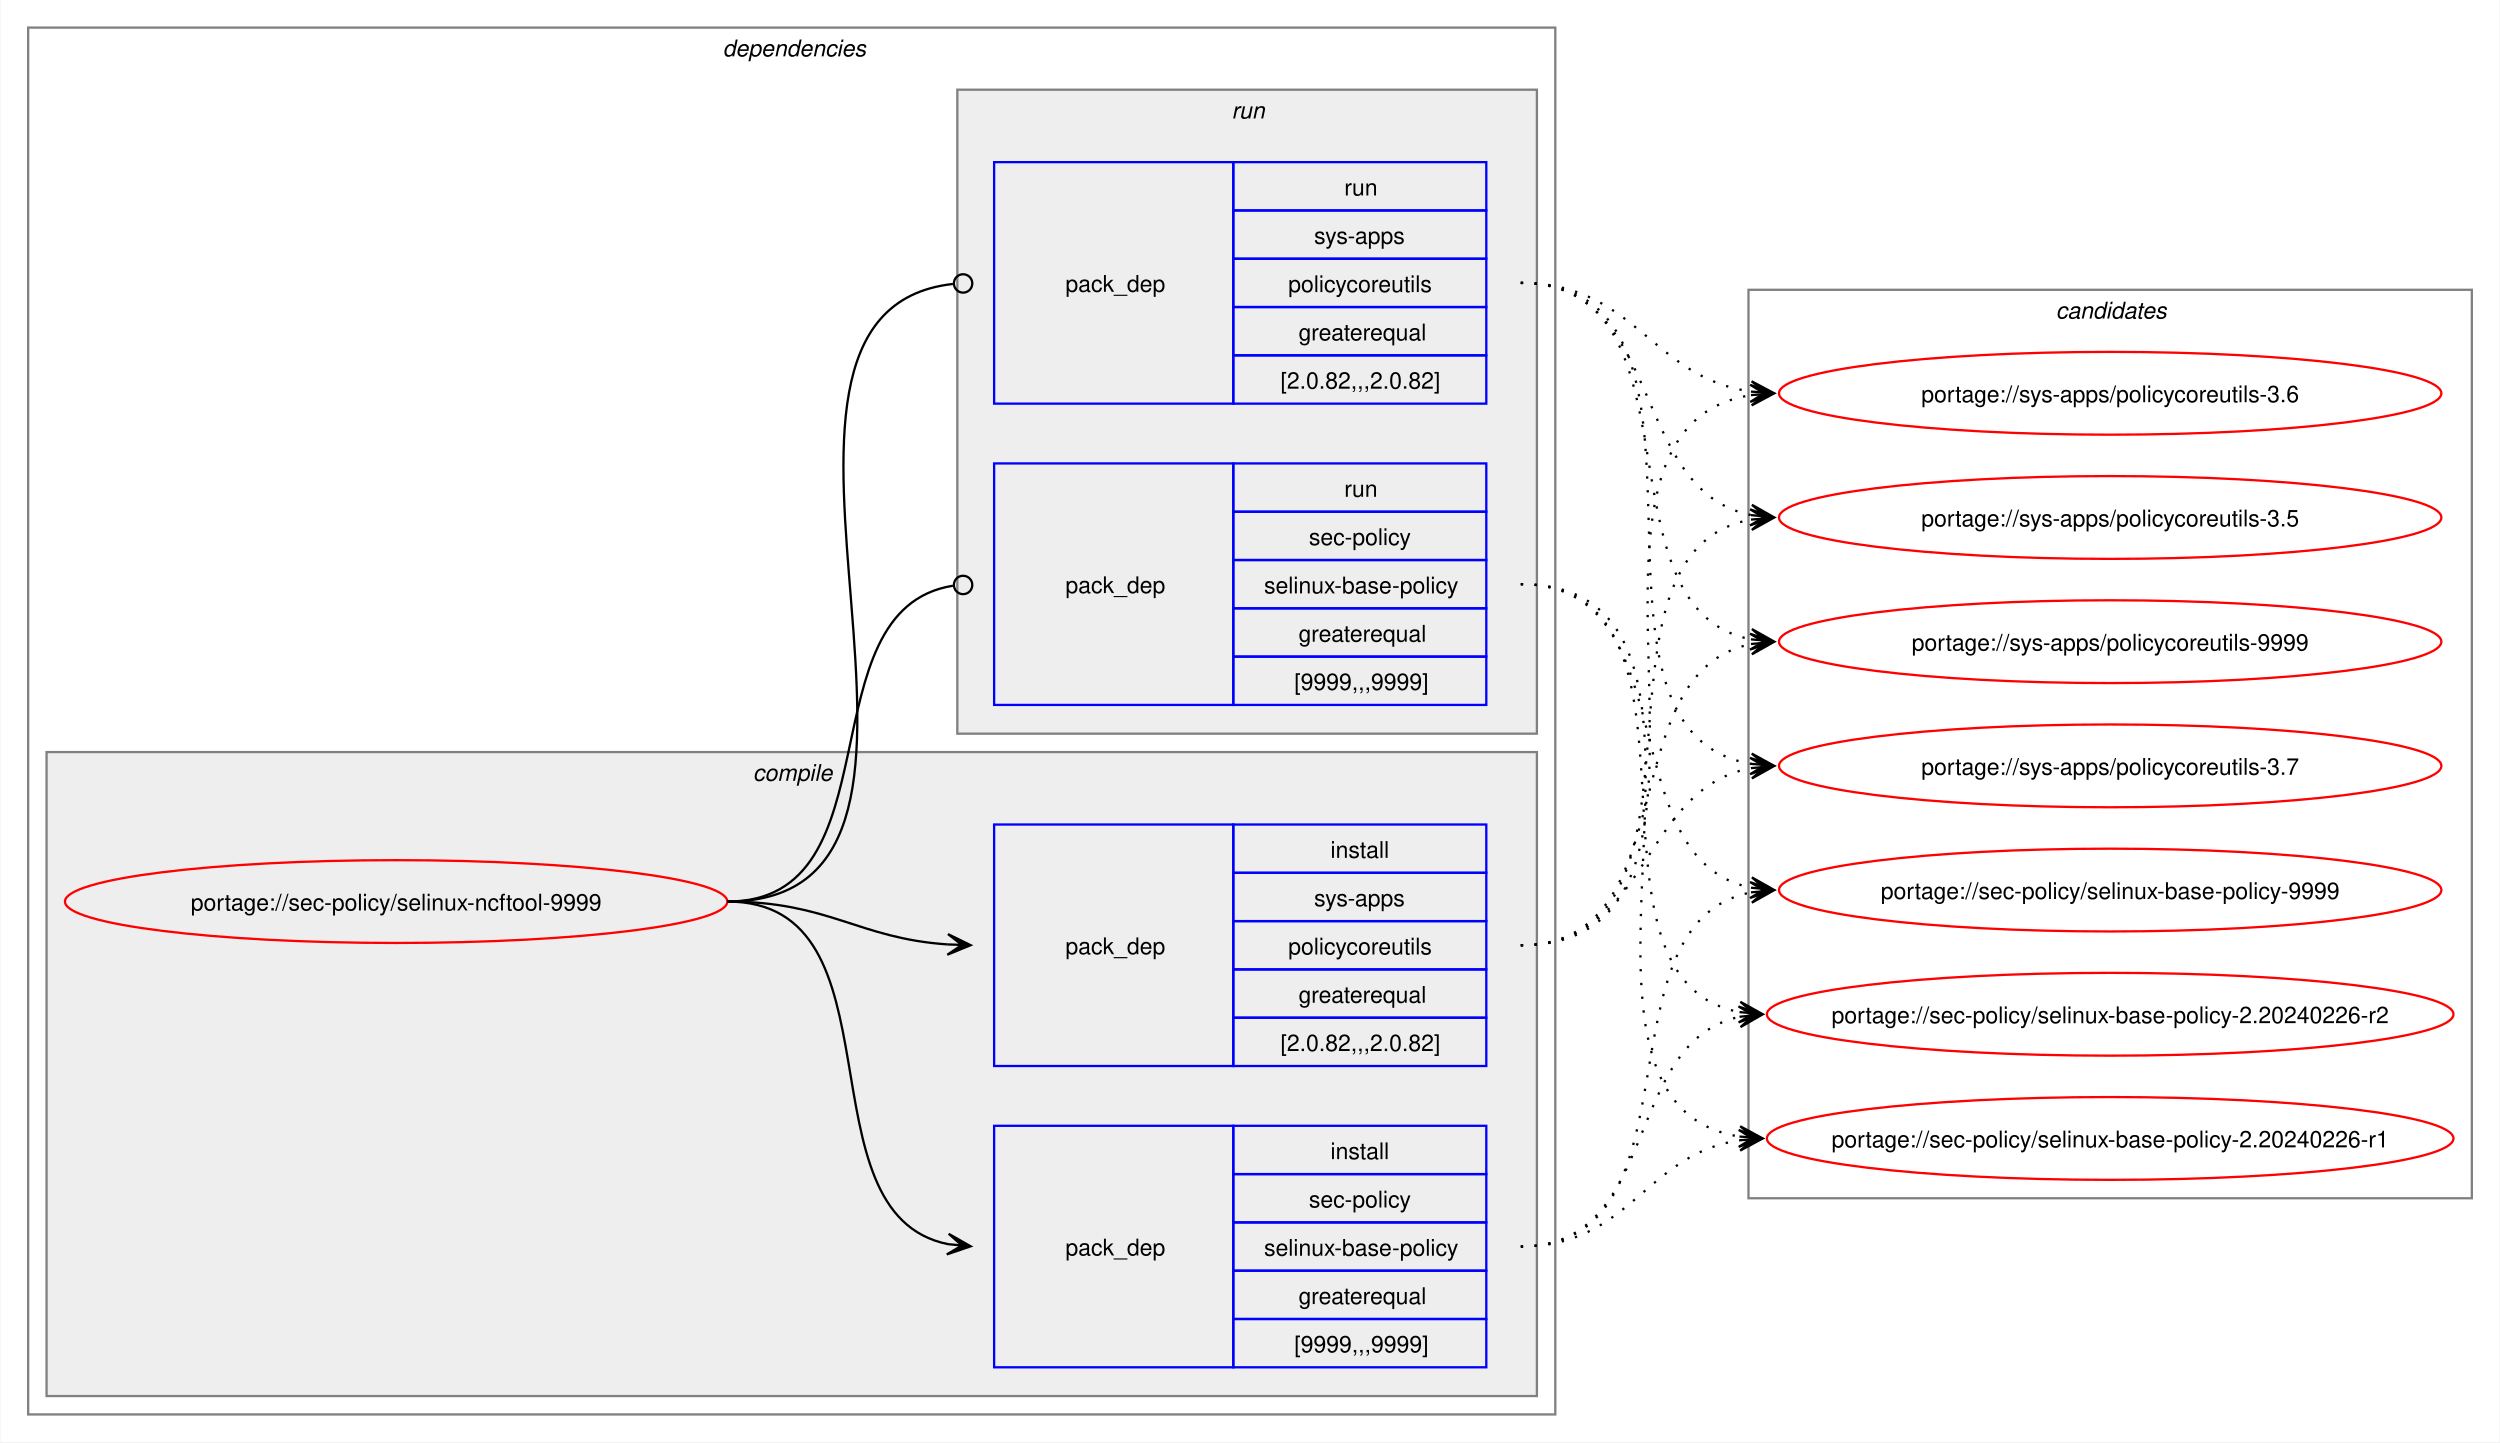
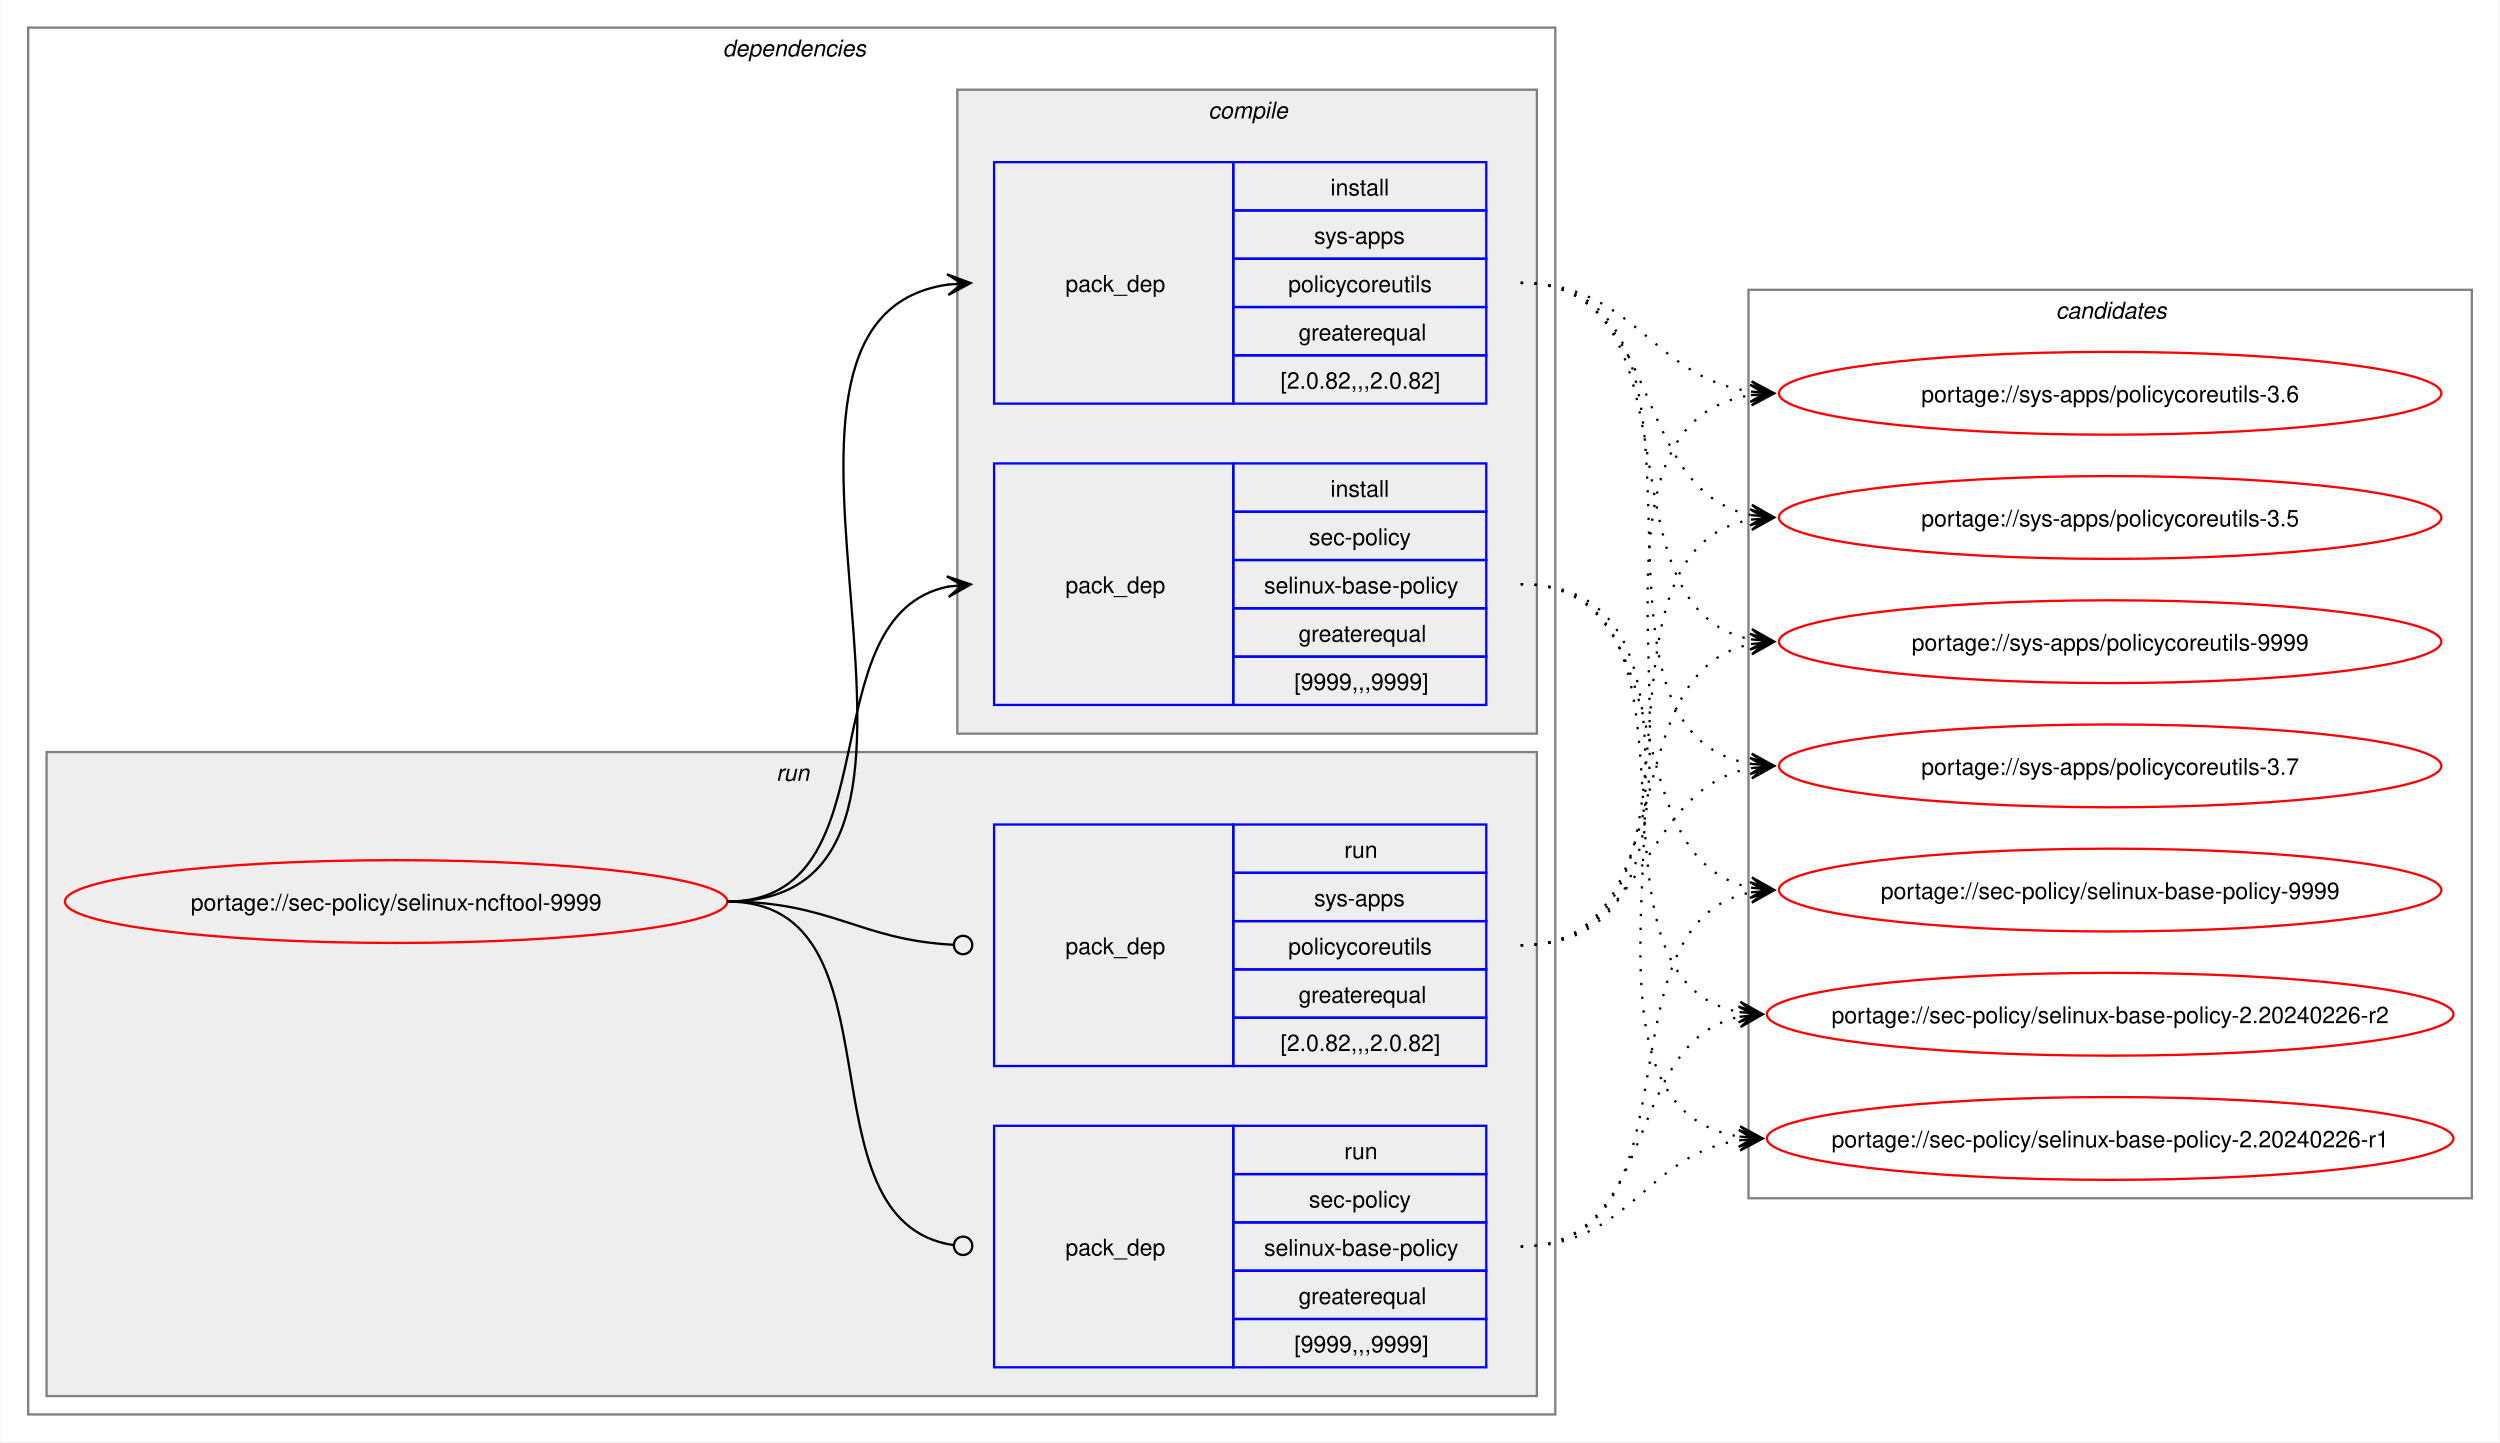
<svg xmlns="http://www.w3.org/2000/svg" xmlns:xlink="http://www.w3.org/1999/xlink" width="1087pt" height="627pt" viewBox="0.00 0.00 1086.51 627.00">
  <g id="graph0" class="graph" transform="scale(1 1) rotate(0) translate(4 623)">
    <polygon fill="white" stroke="none" points="-4,4 -4,-623 1082.51,-623 1082.51,4 -4,4" />
    <g id="clust2" class="cluster">
      <polygon fill="none" stroke="gray" points="8,-8 8,-611 672,-611 672,-8 8,-8" />
      <text text-anchor="start" x="310" y="-598.5" font-family="Helvetica,sans-Serif" font-style="italic" font-size="10.00">dependencies</text>
    </g>
+     <g id="clust7" class="cluster">
+       <polygon fill="#eeeeee" stroke="gray" points="16,-16 16,-296 664,-296 664,-16 16,-16" />
+       <text text-anchor="start" x="333.25" y="-283.5" font-family="Helvetica,sans-Serif" font-style="italic" font-size="10.00">run</text>
+     </g>
    <g id="clust3" class="cluster">
-       <polygon fill="#eeeeee" stroke="gray" points="16,-16 16,-296 664,-296 664,-16 16,-16" />
-       <text text-anchor="start" x="323.12" y="-283.5" font-family="Helvetica,sans-Serif" font-style="italic" font-size="10.00">compile</text>
-     </g>
-     <g id="clust7" class="cluster">
      <polygon fill="#eeeeee" stroke="gray" points="412,-304 412,-584 664,-584 664,-304 412,-304" />
-       <text text-anchor="start" x="531.25" y="-571.5" font-family="Helvetica,sans-Serif" font-style="italic" font-size="10.00">run</text>
+       <text text-anchor="start" x="521.12" y="-571.5" font-family="Helvetica,sans-Serif" font-style="italic" font-size="10.00">compile</text>
    </g>
    <g id="clust10" class="cluster">
      <polygon fill="none" stroke="gray" points="756,-102 756,-497 1070.51,-497 1070.51,-102 756,-102" />
      <text text-anchor="start" x="889.63" y="-484.5" font-family="Helvetica,sans-Serif" font-style="italic" font-size="10.00">candidates</text>
    </g>
    <g id="node1" class="node">
      <g id="a_node1">
        <a xlink:href="../sec-policy/selinux-ncftool-9999.svg" xlink:title="portage://sec-policy/selinux-ncftool-9999">
          <ellipse fill="none" stroke="red" cx="168" cy="-231" rx="144" ry="18" />
          <text text-anchor="middle" x="168" y="-227.12" font-family="Helvetica,sans-Serif" font-size="10.00">portage://sec-policy/selinux-ncftool-9999</text>
        </a>
      </g>
    </g>
    <g id="node2" class="node">
+       <polygon fill="none" stroke="blue" points="428,-316.5 428,-421.5 532,-421.5 532,-316.5 428,-316.5" />
+       <text text-anchor="start" x="459" y="-365.12" font-family="Helvetica,sans-Serif" font-size="10.00">pack_dep</text>
+       <polygon fill="none" stroke="blue" points="532,-400.5 532,-421.5 642,-421.5 642,-400.5 532,-400.5" />
+       <text text-anchor="start" x="574.25" y="-407" font-family="Helvetica,sans-Serif" font-size="10.00">install</text>
+       <polygon fill="none" stroke="blue" points="532,-379.5 532,-400.5 642,-400.5 642,-379.5 532,-379.5" />
+       <text text-anchor="start" x="564.87" y="-386" font-family="Helvetica,sans-Serif" font-size="10.00">sec-policy</text>
+       <polygon fill="none" stroke="blue" points="532,-358.5 532,-379.5 642,-379.5 642,-358.5 532,-358.5" />
+       <text text-anchor="start" x="545.37" y="-365" font-family="Helvetica,sans-Serif" font-size="10.00">selinux-base-policy</text>
+       <polygon fill="none" stroke="blue" points="532,-337.5 532,-358.5 642,-358.5 642,-337.5 532,-337.5" />
+       <text text-anchor="start" x="560.37" y="-344" font-family="Helvetica,sans-Serif" font-size="10.00">greaterequal</text>
+       <polygon fill="none" stroke="blue" points="532,-316.5 532,-337.5 642,-337.5 642,-316.5 532,-316.5" />
+       <text text-anchor="start" x="558.5" y="-323" font-family="Helvetica,sans-Serif" font-size="10.00">[9999,,,9999]</text>
+     </g>
+     <g id="edge1" class="edge">
+       <path fill="none" stroke="black" d="M312,-231C385.67,-231 345.96,-355.34 408.12,-367.97" />
+       <polygon fill="black" stroke="black" points="417.79,-368.89 407.41,-372.42 414.02,-368.53 407.83,-367.94 407.83,-367.94 407.83,-367.94 414.02,-368.53 408.26,-363.46 417.79,-368.89" />
+     </g>
+     <g id="node3" class="node">
+       <polygon fill="none" stroke="blue" points="428,-447.5 428,-552.5 532,-552.5 532,-447.5 428,-447.5" />
+       <text text-anchor="start" x="459" y="-496.12" font-family="Helvetica,sans-Serif" font-size="10.00">pack_dep</text>
+       <polygon fill="none" stroke="blue" points="532,-531.5 532,-552.5 642,-552.5 642,-531.5 532,-531.5" />
+       <text text-anchor="start" x="574.25" y="-538" font-family="Helvetica,sans-Serif" font-size="10.00">install</text>
+       <polygon fill="none" stroke="blue" points="532,-510.5 532,-531.5 642,-531.5 642,-510.5 532,-510.5" />
+       <text text-anchor="start" x="567.12" y="-517" font-family="Helvetica,sans-Serif" font-size="10.00">sys-apps</text>
+       <polygon fill="none" stroke="blue" points="532,-489.5 532,-510.5 642,-510.5 642,-489.5 532,-489.5" />
+       <text text-anchor="start" x="555.87" y="-496" font-family="Helvetica,sans-Serif" font-size="10.00">policycoreutils</text>
+       <polygon fill="none" stroke="blue" points="532,-468.5 532,-489.5 642,-489.5 642,-468.5 532,-468.5" />
+       <text text-anchor="start" x="560.37" y="-475" font-family="Helvetica,sans-Serif" font-size="10.00">greaterequal</text>
+       <polygon fill="none" stroke="blue" points="532,-447.5 532,-468.5 642,-468.5 642,-447.5 532,-447.5" />
+       <text text-anchor="start" x="552.5" y="-454" font-family="Helvetica,sans-Serif" font-size="10.00">[2.0.82,,,2.0.82]</text>
+     </g>
+     <g id="edge2" class="edge">
+       <path fill="none" stroke="black" d="M312,-231C436.77,-231 299.18,-483.96 408.07,-499.28" />
+       <polygon fill="black" stroke="black" points="417.78,-499.92 407.51,-503.75 414.01,-499.67 407.81,-499.26 407.81,-499.26 407.81,-499.26 414.01,-499.67 408.1,-494.77 417.78,-499.92" />
+     </g>
+     <g id="node4" class="node">
      <polygon fill="none" stroke="blue" points="428,-28.5 428,-133.5 532,-133.5 532,-28.5 428,-28.5" />
      <text text-anchor="start" x="459" y="-77.12" font-family="Helvetica,sans-Serif" font-size="10.00">pack_dep</text>
      <polygon fill="none" stroke="blue" points="532,-112.5 532,-133.5 642,-133.5 642,-112.5 532,-112.5" />
-       <text text-anchor="start" x="574.25" y="-119" font-family="Helvetica,sans-Serif" font-size="10.00">install</text>
+       <text text-anchor="start" x="580.25" y="-119" font-family="Helvetica,sans-Serif" font-size="10.00">run</text>
      <polygon fill="none" stroke="blue" points="532,-91.5 532,-112.5 642,-112.5 642,-91.5 532,-91.5" />
      <text text-anchor="start" x="564.87" y="-98" font-family="Helvetica,sans-Serif" font-size="10.00">sec-policy</text>
      <polygon fill="none" stroke="blue" points="532,-70.5 532,-91.5 642,-91.5 642,-70.5 532,-70.5" />
      <text text-anchor="start" x="545.37" y="-77" font-family="Helvetica,sans-Serif" font-size="10.00">selinux-base-policy</text>
      <polygon fill="none" stroke="blue" points="532,-49.5 532,-70.5 642,-70.5 642,-49.5 532,-49.5" />
      <text text-anchor="start" x="560.37" y="-56" font-family="Helvetica,sans-Serif" font-size="10.00">greaterequal</text>
      <polygon fill="none" stroke="blue" points="532,-28.5 532,-49.5 642,-49.5 642,-28.5 532,-28.5" />
      <text text-anchor="start" x="558.5" y="-35" font-family="Helvetica,sans-Serif" font-size="10.00">[9999,,,9999]</text>
    </g>
-     <g id="edge1" class="edge">
-       <path fill="none" stroke="black" d="M312,-231C389.89,-231 342.32,-95.29 407.96,-82.04" />
-       <polygon fill="black" stroke="black" points="417.79,-81.11 408.25,-86.53 414.02,-81.47 407.83,-82.05 407.83,-82.05 407.83,-82.05 414.02,-81.47 407.41,-77.57 417.79,-81.11" />
-     </g>
-     <g id="node3" class="node">
+     <g id="edge3" class="edge">
+       <path fill="none" stroke="black" d="M312,-231C390.85,-231 341.13,-91.93 410.44,-81.6" />
+       <ellipse fill="none" stroke="black" cx="414.51" cy="-81.32" rx="4" ry="4" />
+     </g>
+     <g id="node5" class="node">
      <polygon fill="none" stroke="blue" points="428,-159.5 428,-264.5 532,-264.5 532,-159.5 428,-159.5" />
      <text text-anchor="start" x="459" y="-208.12" font-family="Helvetica,sans-Serif" font-size="10.00">pack_dep</text>
      <polygon fill="none" stroke="blue" points="532,-243.5 532,-264.5 642,-264.5 642,-243.5 532,-243.5" />
-       <text text-anchor="start" x="574.25" y="-250" font-family="Helvetica,sans-Serif" font-size="10.00">install</text>
+       <text text-anchor="start" x="580.25" y="-250" font-family="Helvetica,sans-Serif" font-size="10.00">run</text>
      <polygon fill="none" stroke="blue" points="532,-222.5 532,-243.5 642,-243.5 642,-222.5 532,-222.5" />
      <text text-anchor="start" x="567.12" y="-229" font-family="Helvetica,sans-Serif" font-size="10.00">sys-apps</text>
      <polygon fill="none" stroke="blue" points="532,-201.5 532,-222.5 642,-222.5 642,-201.5 532,-201.5" />
      <text text-anchor="start" x="555.87" y="-208" font-family="Helvetica,sans-Serif" font-size="10.00">policycoreutils</text>
      <polygon fill="none" stroke="blue" points="532,-180.5 532,-201.5 642,-201.5 642,-180.5 532,-180.5" />
      <text text-anchor="start" x="560.37" y="-187" font-family="Helvetica,sans-Serif" font-size="10.00">greaterequal</text>
      <polygon fill="none" stroke="blue" points="532,-159.5 532,-180.5 642,-180.5 642,-159.5 532,-159.5" />
      <text text-anchor="start" x="552.5" y="-166" font-family="Helvetica,sans-Serif" font-size="10.00">[2.0.82,,,2.0.82]</text>
    </g>
-     <g id="edge2" class="edge">
-       <path fill="none" stroke="black" d="M312,-231C356.34,-231 368.74,-214.99 407.84,-212.36" />
-       <polygon fill="black" stroke="black" points="417.78,-212.04 407.93,-216.86 414,-212.16 407.79,-212.36 407.79,-212.36 407.79,-212.36 414,-212.16 407.64,-207.87 417.78,-212.04" />
-     </g>
-     <g id="node4" class="node">
-       <polygon fill="none" stroke="blue" points="428,-316.5 428,-421.5 532,-421.5 532,-316.5 428,-316.5" />
-       <text text-anchor="start" x="459" y="-365.12" font-family="Helvetica,sans-Serif" font-size="10.00">pack_dep</text>
-       <polygon fill="none" stroke="blue" points="532,-400.5 532,-421.5 642,-421.5 642,-400.5 532,-400.5" />
-       <text text-anchor="start" x="580.25" y="-407" font-family="Helvetica,sans-Serif" font-size="10.00">run</text>
-       <polygon fill="none" stroke="blue" points="532,-379.5 532,-400.5 642,-400.5 642,-379.5 532,-379.5" />
-       <text text-anchor="start" x="564.87" y="-386" font-family="Helvetica,sans-Serif" font-size="10.00">sec-policy</text>
-       <polygon fill="none" stroke="blue" points="532,-358.5 532,-379.5 642,-379.5 642,-358.5 532,-358.5" />
-       <text text-anchor="start" x="545.37" y="-365" font-family="Helvetica,sans-Serif" font-size="10.00">selinux-base-policy</text>
-       <polygon fill="none" stroke="blue" points="532,-337.5 532,-358.5 642,-358.5 642,-337.5 532,-337.5" />
-       <text text-anchor="start" x="560.37" y="-344" font-family="Helvetica,sans-Serif" font-size="10.00">greaterequal</text>
-       <polygon fill="none" stroke="blue" points="532,-316.5 532,-337.5 642,-337.5 642,-316.5 532,-316.5" />
-       <text text-anchor="start" x="558.5" y="-323" font-family="Helvetica,sans-Serif" font-size="10.00">[9999,,,9999]</text>
-     </g>
-     <g id="edge3" class="edge">
-       <path fill="none" stroke="black" d="M312,-231C386.43,-231 345.13,-357.91 410.07,-368.32" />
-       <ellipse fill="none" stroke="black" cx="414.51" cy="-368.66" rx="4" ry="4" />
-     </g>
-     <g id="node5" class="node">
-       <polygon fill="none" stroke="blue" points="428,-447.5 428,-552.5 532,-552.5 532,-447.5 428,-447.5" />
-       <text text-anchor="start" x="459" y="-496.12" font-family="Helvetica,sans-Serif" font-size="10.00">pack_dep</text>
-       <polygon fill="none" stroke="blue" points="532,-531.5 532,-552.5 642,-552.5 642,-531.5 532,-531.5" />
-       <text text-anchor="start" x="580.25" y="-538" font-family="Helvetica,sans-Serif" font-size="10.00">run</text>
-       <polygon fill="none" stroke="blue" points="532,-510.5 532,-531.5 642,-531.5 642,-510.5 532,-510.5" />
-       <text text-anchor="start" x="567.12" y="-517" font-family="Helvetica,sans-Serif" font-size="10.00">sys-apps</text>
-       <polygon fill="none" stroke="blue" points="532,-489.5 532,-510.5 642,-510.5 642,-489.5 532,-489.5" />
-       <text text-anchor="start" x="555.87" y="-496" font-family="Helvetica,sans-Serif" font-size="10.00">policycoreutils</text>
-       <polygon fill="none" stroke="blue" points="532,-468.5 532,-489.5 642,-489.5 642,-468.5 532,-468.5" />
-       <text text-anchor="start" x="560.37" y="-475" font-family="Helvetica,sans-Serif" font-size="10.00">greaterequal</text>
-       <polygon fill="none" stroke="blue" points="532,-447.5 532,-468.5 642,-468.5 642,-447.5 532,-447.5" />
-       <text text-anchor="start" x="552.5" y="-454" font-family="Helvetica,sans-Serif" font-size="10.00">[2.0.82,,,2.0.82]</text>
-     </g>
    <g id="edge4" class="edge">
-       <path fill="none" stroke="black" d="M312,-231C437.53,-231 297.51,-487.03 410.07,-499.53" />
-       <ellipse fill="none" stroke="black" cx="414.51" cy="-499.76" rx="4" ry="4" />
+       <path fill="none" stroke="black" d="M312,-231C357.19,-231 369.2,-214.37 410.11,-212.23" />
+       <ellipse fill="none" stroke="black" cx="414.5" cy="-212.11" rx="4" ry="4" />
    </g>
    <g id="node6" class="node">
      <g id="a_node6">
        <a xlink:href="../sec-policy/selinux-base-policy-9999.svg" xlink:title="portage://sec-policy/selinux-base-policy-9999">
          <ellipse fill="none" stroke="red" cx="913.26" cy="-236" rx="144" ry="18" />
          <text text-anchor="middle" x="913.26" y="-232.12" font-family="Helvetica,sans-Serif" font-size="10.00">portage://sec-policy/selinux-base-policy-9999</text>
        </a>
      </g>
    </g>
    <g id="edge5" class="edge">
-       <path fill="none" stroke="black" stroke-dasharray="1,5" d="M657,-81C737.82,-81 688.61,-221.81 757.24,-235.01" />
-       <polygon fill="black" stroke="black" points="767.04,-235.89 756.68,-239.48 763.28,-235.55 757.08,-235 757.08,-235 757.08,-235 763.28,-235.55 757.48,-230.51 767.04,-235.89" />
+       <path fill="none" stroke="black" stroke-dasharray="1,5" d="M657,-369C730.15,-369 695.24,-249.16 757.41,-236.99" />
+       <polygon fill="black" stroke="black" points="767.04,-236.11 757.49,-241.51 763.28,-236.46 757.08,-237.02 757.08,-237.02 757.08,-237.02 763.28,-236.46 756.67,-232.54 767.04,-236.11" />
    </g>
    <g id="node7" class="node">
      <g id="a_node7">
        <a xlink:href="../sec-policy/selinux-base-policy-2.20240226-r2.svg" xlink:title="portage://sec-policy/selinux-base-policy-2.20240226-r2">
          <ellipse fill="none" stroke="red" cx="913.26" cy="-182" rx="149.26" ry="18" />
          <text text-anchor="middle" x="913.26" y="-178.12" font-family="Helvetica,sans-Serif" font-size="10.00">portage://sec-policy/selinux-base-policy-2.20240226-r2</text>
        </a>
      </g>
    </g>
    <g id="edge6" class="edge">
-       <path fill="none" stroke="black" stroke-dasharray="1,5" d="M657,-81C718.21,-81 700.69,-170.14 752.36,-180.93" />
-       <polygon fill="black" stroke="black" points="762.04,-181.88 751.65,-185.39 758.28,-181.51 752.09,-180.91 752.09,-180.91 752.09,-180.91 758.28,-181.51 752.53,-176.43 762.04,-181.88" />
+       <path fill="none" stroke="black" stroke-dasharray="1,5" d="M657,-369C748.67,-369 674.33,-197.03 752.38,-182.92" />
+       <polygon fill="black" stroke="black" points="762.04,-182.1 752.46,-187.43 758.27,-182.42 752.08,-182.94 752.08,-182.94 752.08,-182.94 758.27,-182.42 751.7,-178.46 762.04,-182.1" />
    </g>
    <g id="node8" class="node">
      <g id="a_node8">
        <a xlink:href="../sec-policy/selinux-base-policy-2.20240226-r1.svg" xlink:title="portage://sec-policy/selinux-base-policy-2.20240226-r1">
          <ellipse fill="none" stroke="red" cx="913.26" cy="-128" rx="149.26" ry="18" />
          <text text-anchor="middle" x="913.26" y="-124.12" font-family="Helvetica,sans-Serif" font-size="10.00">portage://sec-policy/selinux-base-policy-2.20240226-r1</text>
        </a>
      </g>
    </g>
    <g id="edge7" class="edge">
-       <path fill="none" stroke="black" stroke-dasharray="1,5" d="M657,-81C704.7,-81 710.88,-121.11 752.26,-127.22" />
-       <polygon fill="black" stroke="black" points="762.04,-127.91 751.75,-131.7 758.27,-127.65 752.06,-127.21 752.06,-127.21 752.06,-127.21 758.27,-127.65 752.38,-122.72 762.04,-127.91" />
+       <path fill="none" stroke="black" stroke-dasharray="1,5" d="M657,-369C770.06,-369 654.65,-144.19 752.09,-128.83" />
+       <polygon fill="black" stroke="black" points="762.04,-128.09 752.4,-133.31 758.27,-128.37 752.07,-128.83 752.07,-128.83 752.07,-128.83 758.27,-128.37 751.74,-124.34 762.04,-128.09" />
    </g>
    <g id="node9" class="node">
      <g id="a_node9">
        <a xlink:href="../sys-apps/policycoreutils-9999.svg" xlink:title="portage://sys-apps/policycoreutils-9999">
          <ellipse fill="none" stroke="red" cx="913.26" cy="-344" rx="144" ry="18" />
          <text text-anchor="middle" x="913.26" y="-340.12" font-family="Helvetica,sans-Serif" font-size="10.00">portage://sys-apps/policycoreutils-9999</text>
        </a>
      </g>
    </g>
    <g id="edge8" class="edge">
-       <path fill="none" stroke="black" stroke-dasharray="1,5" d="M657,-212C729.83,-212 695.51,-330.93 757.46,-343.01" />
-       <polygon fill="black" stroke="black" points="767.04,-343.89 756.67,-347.46 763.28,-343.55 757.08,-342.98 757.08,-342.98 757.08,-342.98 763.28,-343.55 757.49,-338.5 767.04,-343.89" />
+       <path fill="none" stroke="black" stroke-dasharray="1,5" d="M657,-500C738.17,-500 688.32,-358.28 757.2,-345" />
+       <polygon fill="black" stroke="black" points="767.04,-344.11 757.49,-349.49 763.28,-344.45 757.08,-345.01 757.08,-345.01 757.08,-345.01 763.28,-344.45 756.68,-340.53 767.04,-344.11" />
    </g>
    <g id="node10" class="node">
      <g id="a_node10">
        <a xlink:href="../sys-apps/policycoreutils-3.7.svg" xlink:title="portage://sys-apps/policycoreutils-3.7">
          <ellipse fill="none" stroke="red" cx="913.26" cy="-290" rx="144" ry="18" />
          <text text-anchor="middle" x="913.26" y="-286.12" font-family="Helvetica,sans-Serif" font-size="10.00">portage://sys-apps/policycoreutils-3.7</text>
        </a>
      </g>
    </g>
    <g id="edge9" class="edge">
-       <path fill="none" stroke="black" stroke-dasharray="1,5" d="M657,-212C713.38,-212 708.82,-279.98 757.11,-289.01" />
-       <polygon fill="black" stroke="black" points="767.04,-289.89 756.68,-293.49 763.27,-289.56 757.08,-289.01 757.08,-289.01 757.08,-289.01 763.27,-289.56 757.48,-284.53 767.04,-289.89" />
+       <path fill="none" stroke="black" stroke-dasharray="1,5" d="M657,-500C758.7,-500 669.77,-305.3 757.33,-290.85" />
+       <polygon fill="black" stroke="black" points="767.04,-290.09 757.42,-295.35 763.27,-290.39 757.07,-290.87 757.07,-290.87 757.07,-290.87 763.27,-290.39 756.72,-286.38 767.04,-290.09" />
    </g>
    <g id="node11" class="node">
      <g id="a_node11">
        <a xlink:href="../sys-apps/policycoreutils-3.6.svg" xlink:title="portage://sys-apps/policycoreutils-3.6">
          <ellipse fill="none" stroke="red" cx="913.26" cy="-452" rx="144" ry="18" />
          <text text-anchor="middle" x="913.26" y="-448.12" font-family="Helvetica,sans-Serif" font-size="10.00">portage://sys-apps/policycoreutils-3.6</text>
        </a>
      </g>
    </g>
    <g id="edge10" class="edge">
-       <path fill="none" stroke="black" stroke-dasharray="1,5" d="M657,-212C770.67,-212 658.65,-436.33 757.33,-451.22" />
-       <polygon fill="black" stroke="black" points="767.04,-451.91 756.75,-455.69 763.27,-451.65 757.07,-451.21 757.07,-451.21 757.07,-451.21 763.27,-451.65 757.38,-446.72 767.04,-451.91" />
+       <path fill="none" stroke="black" stroke-dasharray="1,5" d="M657,-500C706.96,-500 713.63,-458.69 757.33,-452.72" />
+       <polygon fill="black" stroke="black" points="767.04,-452.08 757.36,-457.22 763.27,-452.33 757.06,-452.73 757.06,-452.73 757.06,-452.73 763.27,-452.33 756.77,-448.24 767.04,-452.08" />
    </g>
    <g id="node12" class="node">
      <g id="a_node12">
        <a xlink:href="../sys-apps/policycoreutils-3.5.svg" xlink:title="portage://sys-apps/policycoreutils-3.5">
          <ellipse fill="none" stroke="red" cx="913.26" cy="-398" rx="144" ry="18" />
          <text text-anchor="middle" x="913.26" y="-394.12" font-family="Helvetica,sans-Serif" font-size="10.00">portage://sys-apps/policycoreutils-3.5</text>
        </a>
      </g>
    </g>
    <g id="edge11" class="edge">
+       <path fill="none" stroke="black" stroke-dasharray="1,5" d="M657,-500C720.15,-500 703.55,-409.6 757.35,-399.01" />
+       <polygon fill="black" stroke="black" points="767.04,-398.11 757.5,-403.52 763.28,-398.46 757.08,-399.03 757.08,-399.03 757.08,-399.03 763.28,-398.46 756.67,-394.55 767.04,-398.11" />
+     </g>
+     <g id="edge12" class="edge">
+       <path fill="none" stroke="black" stroke-dasharray="1,5" d="M657,-81C737.82,-81 688.61,-221.81 757.24,-235.01" />
+       <polygon fill="black" stroke="black" points="767.04,-235.89 756.68,-239.48 763.28,-235.55 757.08,-235 757.08,-235 757.08,-235 763.28,-235.55 757.48,-230.51 767.04,-235.89" />
+     </g>
+     <g id="edge13" class="edge">
+       <path fill="none" stroke="black" stroke-dasharray="1,5" d="M657,-81C718.21,-81 700.69,-170.14 752.36,-180.93" />
+       <polygon fill="black" stroke="black" points="762.04,-181.88 751.65,-185.39 758.28,-181.51 752.09,-180.91 752.09,-180.91 752.09,-180.91 758.28,-181.51 752.53,-176.43 762.04,-181.88" />
+     </g>
+     <g id="edge14" class="edge">
+       <path fill="none" stroke="black" stroke-dasharray="1,5" d="M657,-81C704.7,-81 710.88,-121.11 752.26,-127.22" />
+       <polygon fill="black" stroke="black" points="762.04,-127.91 751.75,-131.7 758.27,-127.65 752.06,-127.21 752.06,-127.21 752.06,-127.21 758.27,-127.65 752.38,-122.72 762.04,-127.91" />
+     </g>
+     <g id="edge15" class="edge">
+       <path fill="none" stroke="black" stroke-dasharray="1,5" d="M657,-212C729.83,-212 695.51,-330.93 757.46,-343.01" />
+       <polygon fill="black" stroke="black" points="767.04,-343.89 756.67,-347.46 763.28,-343.55 757.08,-342.98 757.08,-342.98 757.08,-342.98 763.28,-343.55 757.49,-338.5 767.04,-343.89" />
+     </g>
+     <g id="edge16" class="edge">
+       <path fill="none" stroke="black" stroke-dasharray="1,5" d="M657,-212C713.38,-212 708.82,-279.98 757.11,-289.01" />
+       <polygon fill="black" stroke="black" points="767.04,-289.89 756.68,-293.49 763.27,-289.56 757.08,-289.01 757.08,-289.01 757.08,-289.01 763.27,-289.56 757.48,-284.53 767.04,-289.89" />
+     </g>
+     <g id="edge17" class="edge">
+       <path fill="none" stroke="black" stroke-dasharray="1,5" d="M657,-212C770.67,-212 658.65,-436.33 757.33,-451.22" />
+       <polygon fill="black" stroke="black" points="767.04,-451.91 756.75,-455.69 763.27,-451.65 757.07,-451.21 757.07,-451.21 757.07,-451.21 763.27,-451.65 757.38,-446.72 767.04,-451.91" />
+     </g>
+     <g id="edge18" class="edge">
      <path fill="none" stroke="black" stroke-dasharray="1,5" d="M657,-212C749.38,-212 678.31,-383.06 757.28,-397.09" />
      <polygon fill="black" stroke="black" points="767.04,-397.9 756.7,-401.55 763.27,-397.59 757.08,-397.07 757.08,-397.07 757.08,-397.07 763.27,-397.59 757.45,-392.59 767.04,-397.9" />
    </g>
-     <g id="edge12" class="edge">
-       <path fill="none" stroke="black" stroke-dasharray="1,5" d="M657,-369C730.15,-369 695.24,-249.16 757.41,-236.99" />
-       <polygon fill="black" stroke="black" points="767.04,-236.11 757.49,-241.51 763.28,-236.46 757.08,-237.02 757.08,-237.02 757.08,-237.02 763.28,-236.46 756.67,-232.54 767.04,-236.11" />
-     </g>
-     <g id="edge13" class="edge">
-       <path fill="none" stroke="black" stroke-dasharray="1,5" d="M657,-369C748.67,-369 674.33,-197.03 752.38,-182.92" />
-       <polygon fill="black" stroke="black" points="762.04,-182.1 752.46,-187.43 758.27,-182.42 752.08,-182.94 752.08,-182.94 752.08,-182.94 758.27,-182.42 751.7,-178.46 762.04,-182.1" />
-     </g>
-     <g id="edge14" class="edge">
-       <path fill="none" stroke="black" stroke-dasharray="1,5" d="M657,-369C770.06,-369 654.65,-144.19 752.09,-128.83" />
-       <polygon fill="black" stroke="black" points="762.04,-128.09 752.4,-133.31 758.27,-128.37 752.07,-128.83 752.07,-128.83 752.07,-128.83 758.27,-128.37 751.74,-124.34 762.04,-128.09" />
-     </g>
-     <g id="edge15" class="edge">
-       <path fill="none" stroke="black" stroke-dasharray="1,5" d="M657,-500C738.17,-500 688.32,-358.28 757.2,-345" />
-       <polygon fill="black" stroke="black" points="767.04,-344.11 757.49,-349.49 763.28,-344.45 757.08,-345.01 757.08,-345.01 757.08,-345.01 763.28,-344.45 756.68,-340.53 767.04,-344.11" />
-     </g>
-     <g id="edge16" class="edge">
-       <path fill="none" stroke="black" stroke-dasharray="1,5" d="M657,-500C758.7,-500 669.77,-305.3 757.33,-290.85" />
-       <polygon fill="black" stroke="black" points="767.04,-290.09 757.42,-295.35 763.27,-290.39 757.07,-290.87 757.07,-290.87 757.07,-290.87 763.27,-290.39 756.72,-286.38 767.04,-290.09" />
-     </g>
-     <g id="edge17" class="edge">
-       <path fill="none" stroke="black" stroke-dasharray="1,5" d="M657,-500C706.96,-500 713.63,-458.69 757.33,-452.72" />
-       <polygon fill="black" stroke="black" points="767.04,-452.08 757.36,-457.22 763.27,-452.33 757.06,-452.73 757.06,-452.73 757.06,-452.73 763.27,-452.33 756.77,-448.24 767.04,-452.08" />
-     </g>
-     <g id="edge18" class="edge">
-       <path fill="none" stroke="black" stroke-dasharray="1,5" d="M657,-500C720.15,-500 703.55,-409.6 757.35,-399.01" />
-       <polygon fill="black" stroke="black" points="767.04,-398.11 757.5,-403.52 763.28,-398.46 757.08,-399.03 757.08,-399.03 757.08,-399.03 763.28,-398.46 756.67,-394.55 767.04,-398.11" />
-     </g>
  </g>
</svg>
